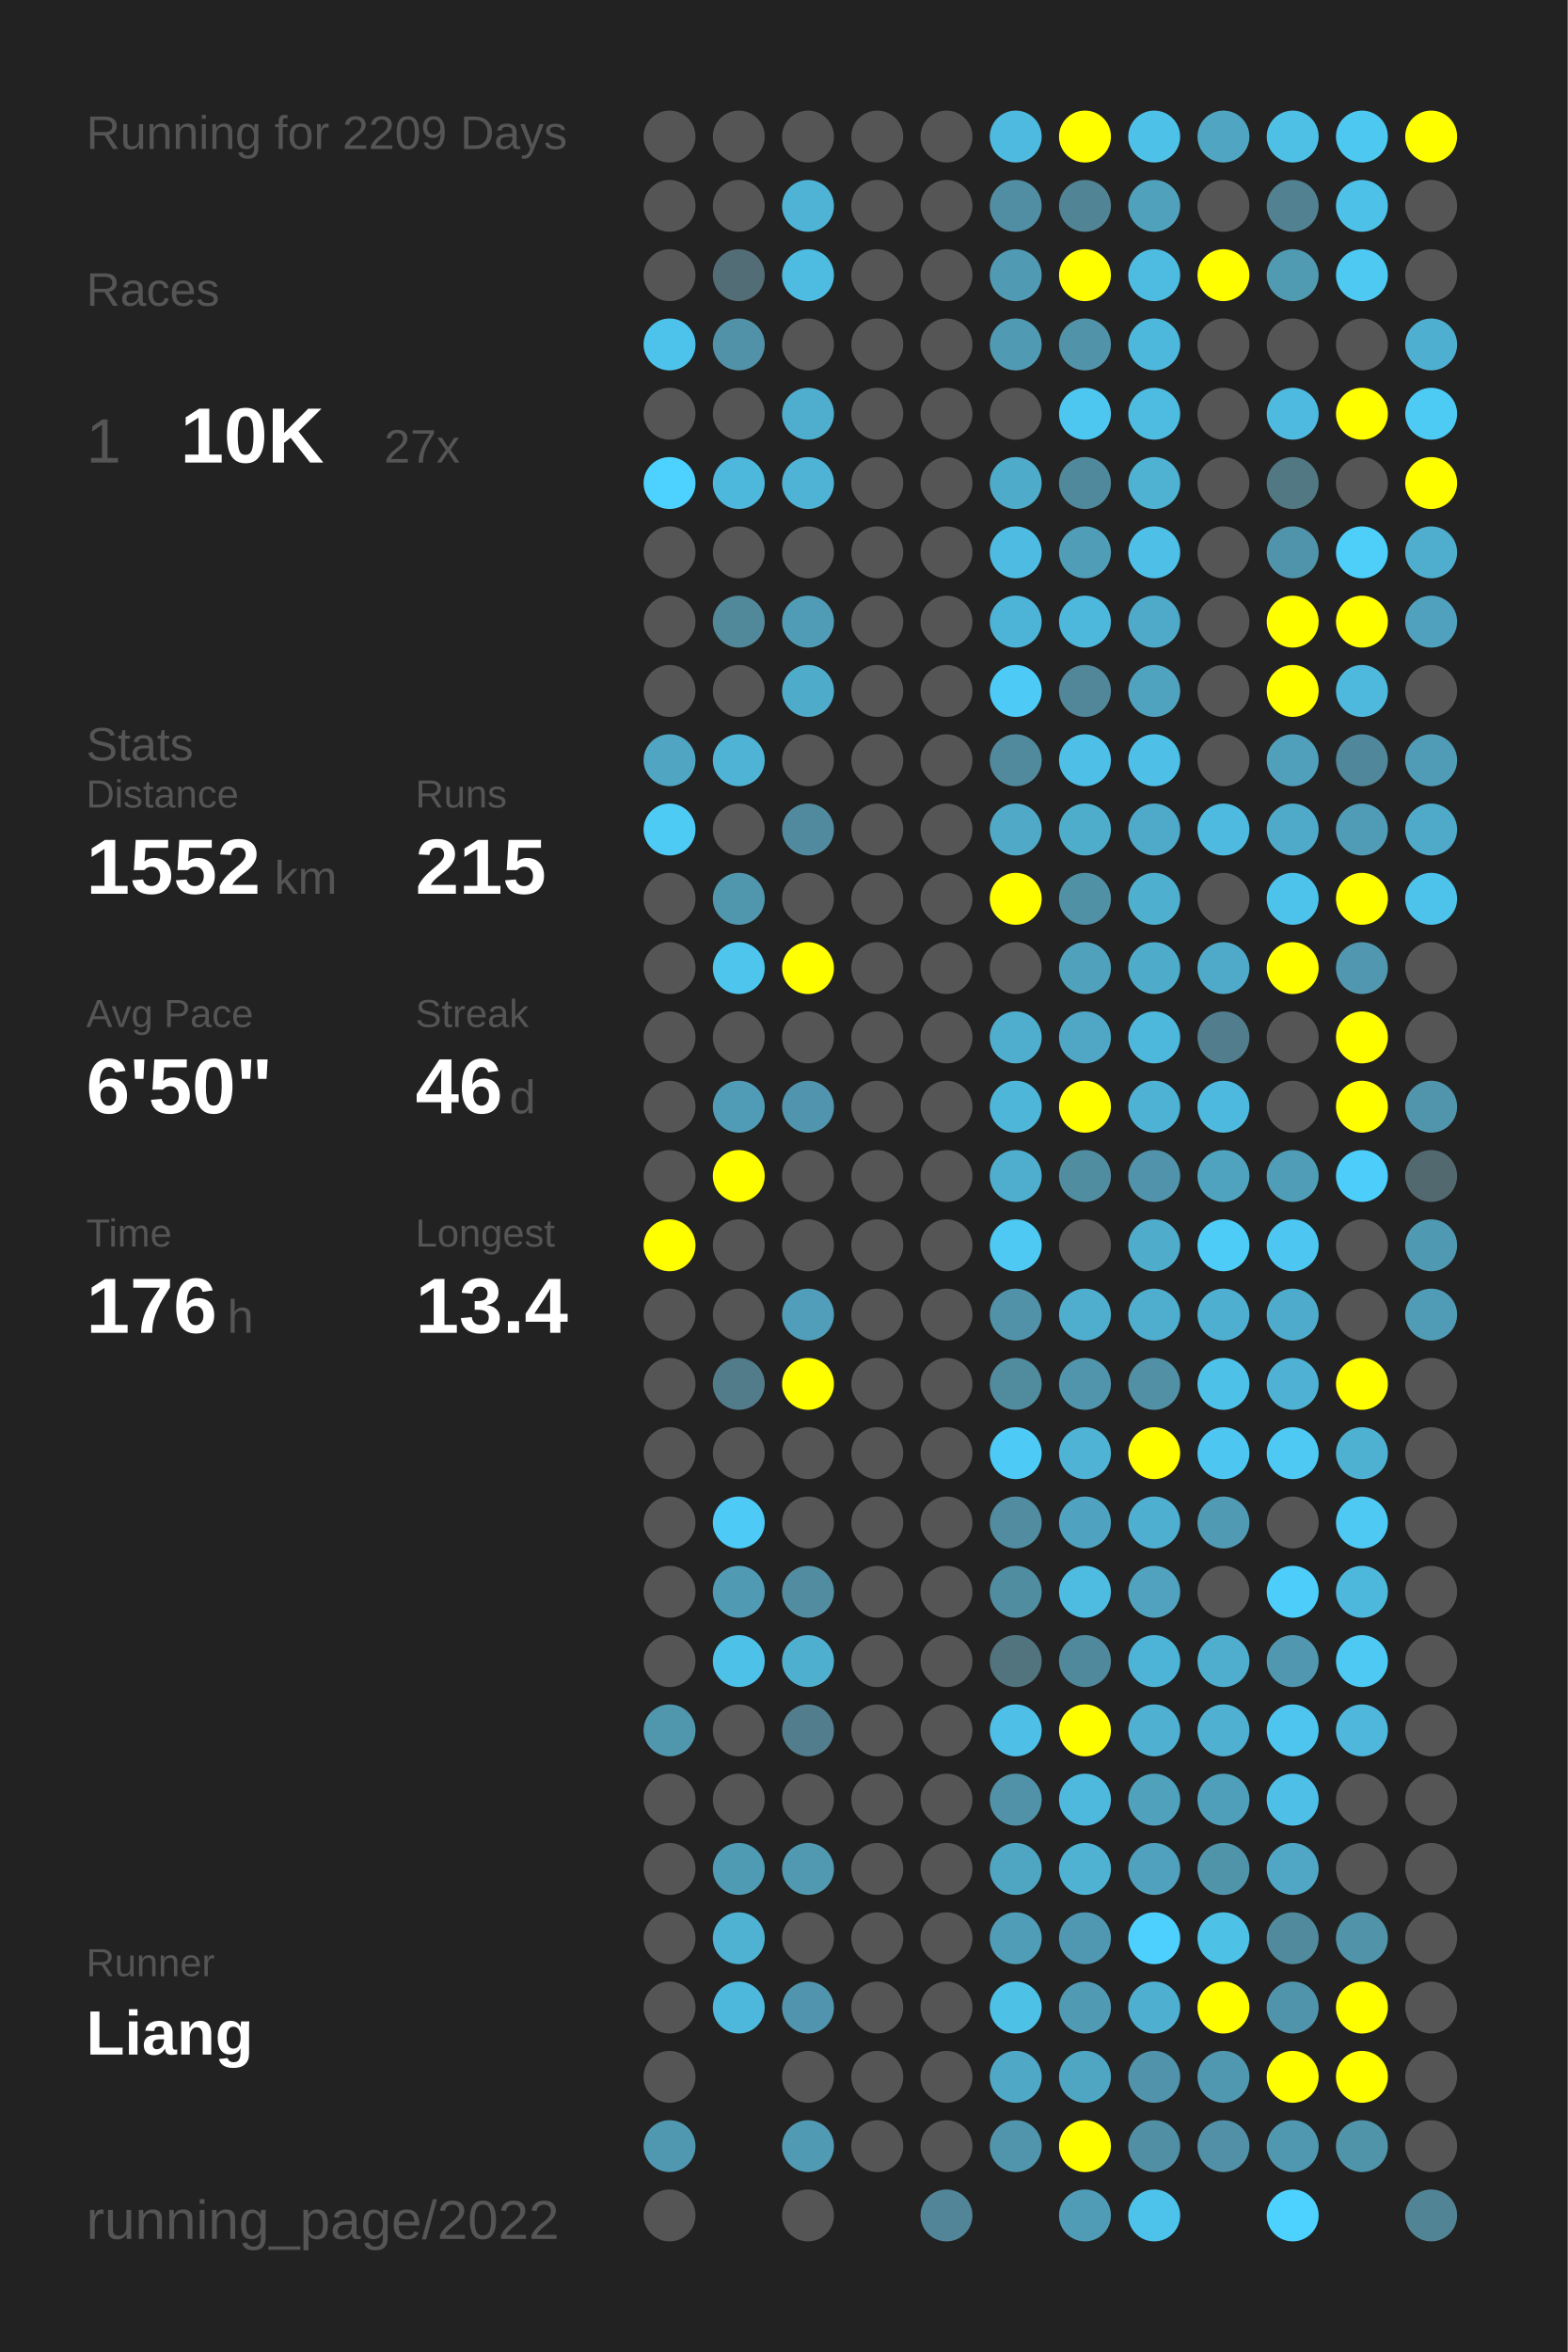
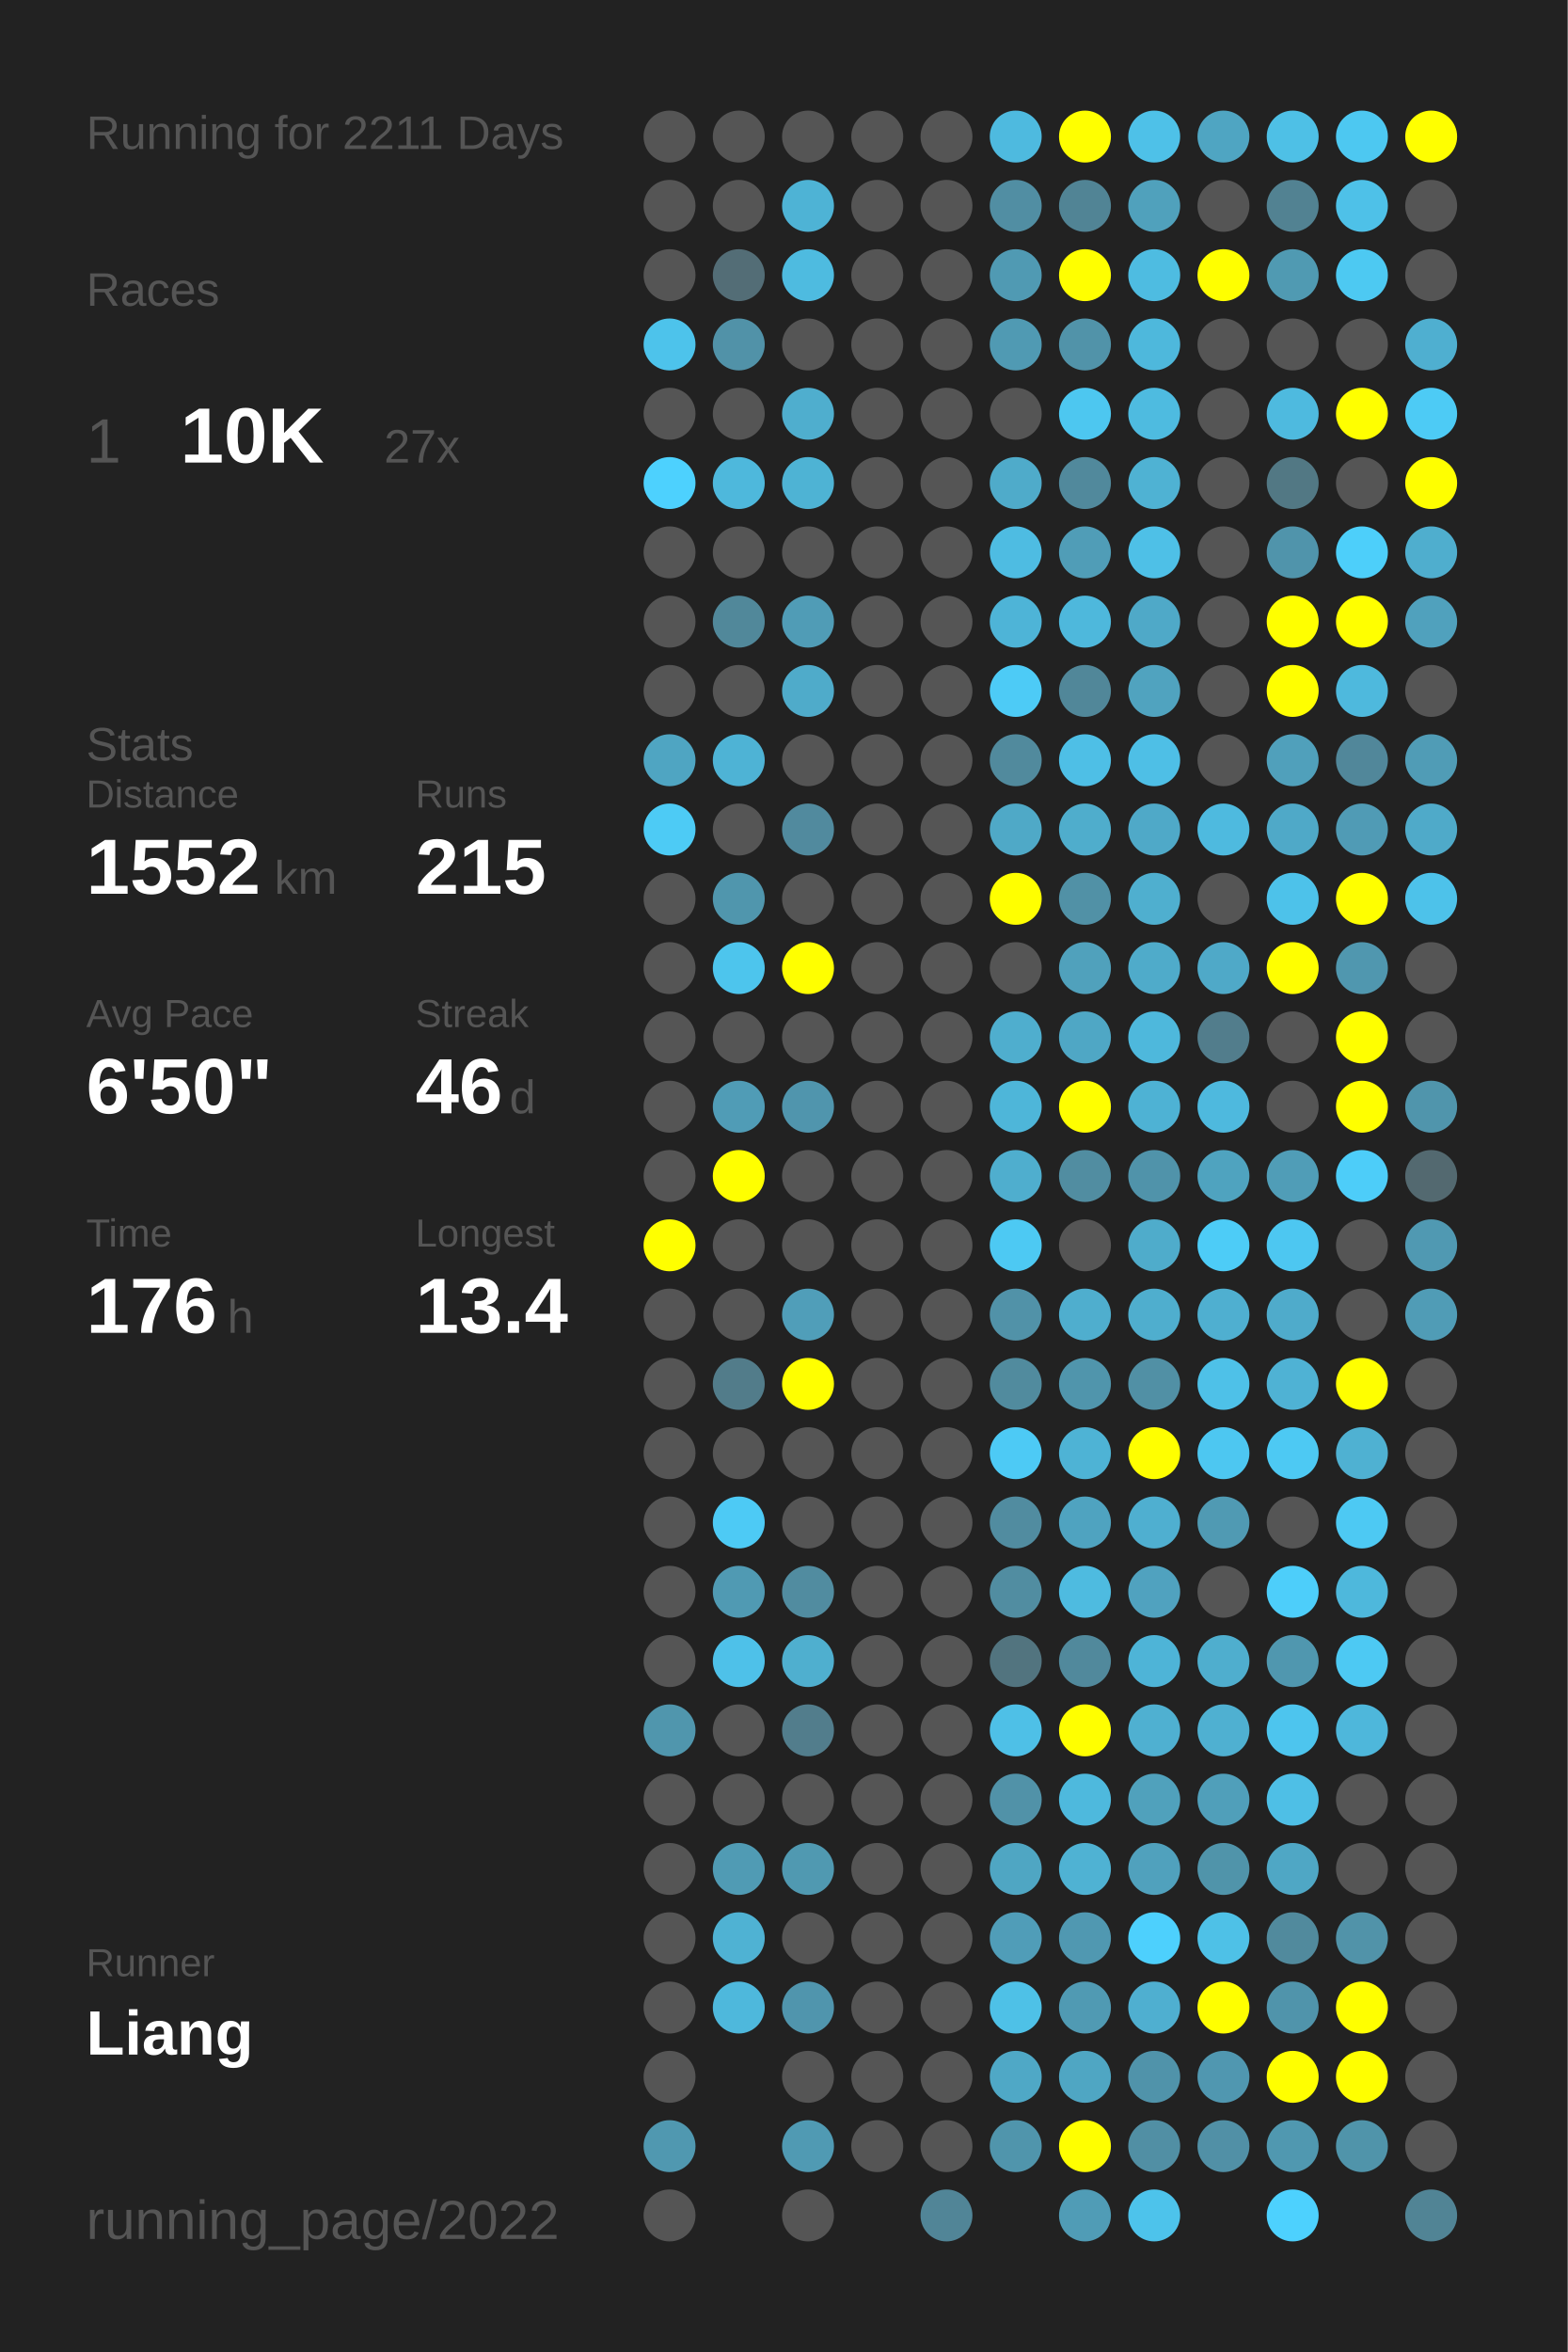
<svg xmlns="http://www.w3.org/2000/svg" baseProfile="full" height="300mm" version="1.1" viewBox="0,0,200,300" width="200mm">
  <defs />
  <rect fill="#222222" height="300" width="200" x="0" y="0" />
-   <text fill="#555555" style="font-size:6px; font-family:Arial;" x="11" y="19">Running for 2209 Days</text>
+   <text fill="#555555" style="font-size:6px; font-family:Arial;" x="11" y="19">Running for 2211 Days</text>
  <text fill="#555555" style="font-size:6px; font-family:Arial;" x="11" y="39">Races</text>
  <text fill="#555555" style="font-size:8px; font-family:Arial;" x="11" y="59">1</text>
  <text fill="#FFFFFF" style="font-size:10px; font-family:Arial; font-weight:bold;" x="23" y="59">10K</text>
  <text fill="#555555" style="font-size:6px; font-family:Arial;" x="49" y="59">27x</text>
  <text fill="#555555" style="font-size:6px; font-family:Arial;" x="11" y="97">Stats</text>
  <text fill="#555555" style="font-size:5px; font-family:Arial;" x="11" y="103">Distance</text>
  <text fill="#FFFFFF" style="font-size:10px; font-family:Arial; font-weight:bold;" x="11" y="114">1552</text>
  <text fill="#555555" style="font-size:6px; font-family:Arial;" x="35" y="114">km</text>
  <text fill="#555555" style="font-size:5px; font-family:Arial;" x="53" y="103">Runs</text>
  <text fill="#FFFFFF" style="font-size:10px; font-family:Arial; font-weight:bold;" x="53" y="114">215</text>
  <text fill="#555555" style="font-size:5px; font-family:Arial;" x="11" y="131">Avg Pace</text>
  <text fill="#FFFFFF" style="font-size:10px; font-family:Arial; font-weight:bold;" x="11" y="142">6'50"</text>
  <text fill="#555555" style="font-size:5px; font-family:Arial;" x="53" y="131">Streak</text>
  <text fill="#FFFFFF" style="font-size:10px; font-family:Arial; font-weight:bold;" x="53" y="142">46</text>
  <text fill="#555555" style="font-size:6px; font-family:Arial;" x="65" y="142">d</text>
  <text fill="#555555" style="font-size:5px; font-family:Arial;" x="11" y="159">Time</text>
  <text fill="#FFFFFF" style="font-size:10px; font-family:Arial; font-weight:bold;" x="11" y="170">176</text>
  <text fill="#555555" style="font-size:6px; font-family:Arial;" x="29" y="170">h</text>
  <text fill="#555555" style="font-size:5px; font-family:Arial;" x="53" y="159">Longest</text>
  <text fill="#FFFFFF" style="font-size:10px; font-family:Arial; font-weight:bold;" x="53" y="170">13.4</text>
  <text fill="#555555" style="font-size:5px; font-family:Arial;" x="11" y="252.065">Runner</text>
  <text fill="#FFFFFF" style="font-size:8px; font-family:Arial; font-weight:bold;" x="11" y="262.065">Liang</text>
  <text fill="#555555" style="font-size:7px; font-family:Arial;" x="11" y="285.581">running_page/2022</text>
  <circle cx="85.417" cy="17.419" fill="#555555" r="3.312" />
  <circle cx="85.417" cy="26.258" fill="#555555" r="3.312" />
  <circle cx="85.417" cy="35.097" fill="#555555" r="3.312" />
  <circle cx="85.417" cy="43.935" fill="#4dc3eb" r="3.312" />
  <circle cx="85.417" cy="52.774" fill="#555555" r="3.312" />
  <circle cx="85.417" cy="61.613" fill="#4dd1fe" r="3.312" />
  <circle cx="85.417" cy="70.452" fill="#555555" r="3.312" />
  <circle cx="85.417" cy="79.29" fill="#555555" r="3.312" />
  <circle cx="85.417" cy="88.129" fill="#555555" r="3.312" />
  <circle cx="85.417" cy="96.968" fill="#4fa5c2" r="3.312" />
  <circle cx="85.417" cy="105.806" fill="#4dcbf5" r="3.312" />
  <circle cx="85.417" cy="114.645" fill="#555555" r="3.312" />
  <circle cx="85.417" cy="123.484" fill="#555555" r="3.312" />
  <circle cx="85.417" cy="132.323" fill="#555555" r="3.312" />
  <circle cx="85.417" cy="141.161" fill="#555555" r="3.312" />
  <circle cx="85.417" cy="150" fill="#555555" r="3.312" />
  <circle cx="85.417" cy="158.839" fill="#FFFF00" r="3.312" />
  <circle cx="85.417" cy="167.677" fill="#555555" r="3.312" />
  <circle cx="85.417" cy="176.516" fill="#555555" r="3.312" />
  <circle cx="85.417" cy="185.355" fill="#555555" r="3.312" />
  <circle cx="85.417" cy="194.194" fill="#555555" r="3.312" />
  <circle cx="85.417" cy="203.032" fill="#555555" r="3.312" />
  <circle cx="85.417" cy="211.871" fill="#555555" r="3.312" />
  <circle cx="85.417" cy="220.71" fill="#5096ad" r="3.312" />
  <circle cx="85.417" cy="229.548" fill="#555555" r="3.312" />
  <circle cx="85.417" cy="238.387" fill="#555555" r="3.312" />
  <circle cx="85.417" cy="247.226" fill="#555555" r="3.312" />
  <circle cx="85.417" cy="256.065" fill="#555555" r="3.312" />
  <circle cx="85.417" cy="264.903" fill="#555555" r="3.312" />
  <circle cx="85.417" cy="273.742" fill="#5098b0" r="3.312" />
  <circle cx="85.417" cy="282.581" fill="#555555" r="3.312" />
  <circle cx="94.25" cy="17.419" fill="#555555" r="3.312" />
  <circle cx="94.25" cy="26.258" fill="#555555" r="3.312" />
  <circle cx="94.25" cy="35.097" fill="#536d76" r="3.312" />
  <circle cx="94.25" cy="43.935" fill="#5192a8" r="3.312" />
  <circle cx="94.25" cy="52.774" fill="#555555" r="3.312" />
  <circle cx="94.25" cy="61.613" fill="#4eb8dc" r="3.312" />
  <circle cx="94.25" cy="70.452" fill="#555555" r="3.312" />
  <circle cx="94.25" cy="79.29" fill="#51889a" r="3.312" />
  <circle cx="94.25" cy="88.129" fill="#555555" r="3.312" />
  <circle cx="94.25" cy="96.968" fill="#4eb3d5" r="3.312" />
  <circle cx="94.25" cy="105.806" fill="#555555" r="3.312" />
  <circle cx="94.25" cy="114.645" fill="#5096ad" r="3.312" />
  <circle cx="94.25" cy="123.484" fill="#4dc5ed" r="3.312" />
  <circle cx="94.25" cy="132.323" fill="#555555" r="3.312" />
  <circle cx="94.25" cy="141.161" fill="#509cb6" r="3.312" />
  <circle cx="94.25" cy="150" fill="#FFFF00" r="3.312" />
  <circle cx="94.25" cy="158.839" fill="#555555" r="3.312" />
  <circle cx="94.25" cy="167.677" fill="#555555" r="3.312" />
  <circle cx="94.25" cy="176.516" fill="#527c8a" r="3.312" />
  <circle cx="94.25" cy="185.355" fill="#555555" r="3.312" />
  <circle cx="94.25" cy="194.194" fill="#4dcaf5" r="3.312" />
  <circle cx="94.25" cy="203.032" fill="#509ab3" r="3.312" />
  <circle cx="94.25" cy="211.871" fill="#4ec1e9" r="3.312" />
  <circle cx="94.25" cy="220.71" fill="#555555" r="3.312" />
  <circle cx="94.25" cy="229.548" fill="#555555" r="3.312" />
  <circle cx="94.25" cy="238.387" fill="#509bb4" r="3.312" />
  <circle cx="94.25" cy="247.226" fill="#4fb2d3" r="3.312" />
  <circle cx="94.25" cy="256.065" fill="#4eb8dc" r="3.312" />
  <circle cx="103.083" cy="17.419" fill="#555555" r="3.312" />
  <circle cx="103.083" cy="26.258" fill="#4eb3d5" r="3.312" />
  <circle cx="103.083" cy="35.097" fill="#4ebbe0" r="3.312" />
  <circle cx="103.083" cy="43.935" fill="#555555" r="3.312" />
  <circle cx="103.083" cy="52.774" fill="#4faece" r="3.312" />
  <circle cx="103.083" cy="61.613" fill="#4eb3d4" r="3.312" />
  <circle cx="103.083" cy="70.452" fill="#555555" r="3.312" />
  <circle cx="103.083" cy="79.29" fill="#509cb6" r="3.312" />
  <circle cx="103.083" cy="88.129" fill="#4fabca" r="3.312" />
  <circle cx="103.083" cy="96.968" fill="#555555" r="3.312" />
  <circle cx="103.083" cy="105.806" fill="#518a9e" r="3.312" />
  <circle cx="103.083" cy="114.645" fill="#555555" r="3.312" />
  <circle cx="103.083" cy="123.484" fill="#FFFF00" r="3.312" />
  <circle cx="103.083" cy="132.323" fill="#555555" r="3.312" />
  <circle cx="103.083" cy="141.161" fill="#5095ad" r="3.312" />
  <circle cx="103.083" cy="150" fill="#555555" r="3.312" />
  <circle cx="103.083" cy="158.839" fill="#555555" r="3.312" />
  <circle cx="103.083" cy="167.677" fill="#509eb9" r="3.312" />
  <circle cx="103.083" cy="176.516" fill="#FFFF00" r="3.312" />
  <circle cx="103.083" cy="185.355" fill="#555555" r="3.312" />
  <circle cx="103.083" cy="194.194" fill="#555555" r="3.312" />
  <circle cx="103.083" cy="203.032" fill="#518ca0" r="3.312" />
  <circle cx="103.083" cy="211.871" fill="#4fafcf" r="3.312" />
  <circle cx="103.083" cy="220.71" fill="#527d8c" r="3.312" />
  <circle cx="103.083" cy="229.548" fill="#555555" r="3.312" />
  <circle cx="103.083" cy="238.387" fill="#5099b1" r="3.312" />
  <circle cx="103.083" cy="247.226" fill="#555555" r="3.312" />
  <circle cx="103.083" cy="256.065" fill="#5095ad" r="3.312" />
  <circle cx="103.083" cy="264.903" fill="#555555" r="3.312" />
  <circle cx="103.083" cy="273.742" fill="#509ab3" r="3.312" />
  <circle cx="103.083" cy="282.581" fill="#555555" r="3.312" />
  <circle cx="111.917" cy="17.419" fill="#555555" r="3.312" />
  <circle cx="111.917" cy="26.258" fill="#555555" r="3.312" />
  <circle cx="111.917" cy="35.097" fill="#555555" r="3.312" />
  <circle cx="111.917" cy="43.935" fill="#555555" r="3.312" />
  <circle cx="111.917" cy="52.774" fill="#555555" r="3.312" />
  <circle cx="111.917" cy="61.613" fill="#555555" r="3.312" />
  <circle cx="111.917" cy="70.452" fill="#555555" r="3.312" />
  <circle cx="111.917" cy="79.29" fill="#555555" r="3.312" />
  <circle cx="111.917" cy="88.129" fill="#555555" r="3.312" />
  <circle cx="111.917" cy="96.968" fill="#555555" r="3.312" />
  <circle cx="111.917" cy="105.806" fill="#555555" r="3.312" />
  <circle cx="111.917" cy="114.645" fill="#555555" r="3.312" />
  <circle cx="111.917" cy="123.484" fill="#555555" r="3.312" />
  <circle cx="111.917" cy="132.323" fill="#555555" r="3.312" />
  <circle cx="111.917" cy="141.161" fill="#555555" r="3.312" />
  <circle cx="111.917" cy="150" fill="#555555" r="3.312" />
  <circle cx="111.917" cy="158.839" fill="#555555" r="3.312" />
  <circle cx="111.917" cy="167.677" fill="#555555" r="3.312" />
  <circle cx="111.917" cy="176.516" fill="#555555" r="3.312" />
  <circle cx="111.917" cy="185.355" fill="#555555" r="3.312" />
  <circle cx="111.917" cy="194.194" fill="#555555" r="3.312" />
  <circle cx="111.917" cy="203.032" fill="#555555" r="3.312" />
  <circle cx="111.917" cy="211.871" fill="#555555" r="3.312" />
  <circle cx="111.917" cy="220.71" fill="#555555" r="3.312" />
  <circle cx="111.917" cy="229.548" fill="#555555" r="3.312" />
  <circle cx="111.917" cy="238.387" fill="#555555" r="3.312" />
  <circle cx="111.917" cy="247.226" fill="#555555" r="3.312" />
  <circle cx="111.917" cy="256.065" fill="#555555" r="3.312" />
  <circle cx="111.917" cy="264.903" fill="#555555" r="3.312" />
  <circle cx="111.917" cy="273.742" fill="#555555" r="3.312" />
  <circle cx="120.75" cy="17.419" fill="#555555" r="3.312" />
  <circle cx="120.75" cy="26.258" fill="#555555" r="3.312" />
  <circle cx="120.75" cy="35.097" fill="#555555" r="3.312" />
  <circle cx="120.75" cy="43.935" fill="#555555" r="3.312" />
  <circle cx="120.75" cy="52.774" fill="#555555" r="3.312" />
  <circle cx="120.75" cy="61.613" fill="#555555" r="3.312" />
  <circle cx="120.75" cy="70.452" fill="#555555" r="3.312" />
  <circle cx="120.75" cy="79.29" fill="#555555" r="3.312" />
  <circle cx="120.75" cy="88.129" fill="#555555" r="3.312" />
  <circle cx="120.75" cy="96.968" fill="#555555" r="3.312" />
  <circle cx="120.75" cy="105.806" fill="#555555" r="3.312" />
  <circle cx="120.75" cy="114.645" fill="#555555" r="3.312" />
  <circle cx="120.75" cy="123.484" fill="#555555" r="3.312" />
  <circle cx="120.75" cy="132.323" fill="#555555" r="3.312" />
  <circle cx="120.75" cy="141.161" fill="#555555" r="3.312" />
  <circle cx="120.75" cy="150" fill="#555555" r="3.312" />
  <circle cx="120.75" cy="158.839" fill="#555555" r="3.312" />
  <circle cx="120.75" cy="167.677" fill="#555555" r="3.312" />
  <circle cx="120.75" cy="176.516" fill="#555555" r="3.312" />
  <circle cx="120.75" cy="185.355" fill="#555555" r="3.312" />
  <circle cx="120.75" cy="194.194" fill="#555555" r="3.312" />
  <circle cx="120.75" cy="203.032" fill="#555555" r="3.312" />
  <circle cx="120.75" cy="211.871" fill="#555555" r="3.312" />
  <circle cx="120.75" cy="220.71" fill="#555555" r="3.312" />
  <circle cx="120.75" cy="229.548" fill="#555555" r="3.312" />
  <circle cx="120.75" cy="238.387" fill="#555555" r="3.312" />
  <circle cx="120.75" cy="247.226" fill="#555555" r="3.312" />
  <circle cx="120.75" cy="256.065" fill="#555555" r="3.312" />
  <circle cx="120.75" cy="264.903" fill="#555555" r="3.312" />
  <circle cx="120.75" cy="273.742" fill="#555555" r="3.312" />
  <circle cx="120.75" cy="282.581" fill="#518597" r="3.312" />
  <circle cx="129.583" cy="17.419" fill="#4ebadf" r="3.312" />
  <circle cx="129.583" cy="26.258" fill="#518ea3" r="3.312" />
  <circle cx="129.583" cy="35.097" fill="#509ab3" r="3.312" />
  <circle cx="129.583" cy="43.935" fill="#509ab3" r="3.312" />
  <circle cx="129.583" cy="52.774" fill="#555555" r="3.312" />
  <circle cx="129.583" cy="61.613" fill="#4fabca" r="3.312" />
  <circle cx="129.583" cy="70.452" fill="#4ebce2" r="3.312" />
  <circle cx="129.583" cy="79.29" fill="#4eb4d7" r="3.312" />
  <circle cx="129.583" cy="88.129" fill="#4dcbf6" r="3.312" />
  <circle cx="129.583" cy="96.968" fill="#518a9d" r="3.312" />
  <circle cx="129.583" cy="105.806" fill="#4fa9c7" r="3.312" />
  <circle cx="129.583" cy="114.645" fill="#FFFF00" r="3.312" />
  <circle cx="129.583" cy="123.484" fill="#555555" r="3.312" />
  <circle cx="129.583" cy="132.323" fill="#4faece" r="3.312" />
  <circle cx="129.583" cy="141.161" fill="#4eb6d9" r="3.312" />
  <circle cx="129.583" cy="150" fill="#4faece" r="3.312" />
  <circle cx="129.583" cy="158.839" fill="#4dc9f3" r="3.312" />
  <circle cx="129.583" cy="167.677" fill="#5192a8" r="3.312" />
  <circle cx="129.583" cy="176.516" fill="#518b9e" r="3.312" />
  <circle cx="129.583" cy="185.355" fill="#4dcaf5" r="3.312" />
  <circle cx="129.583" cy="194.194" fill="#518ca0" r="3.312" />
  <circle cx="129.583" cy="203.032" fill="#518da1" r="3.312" />
  <circle cx="129.583" cy="211.871" fill="#52747f" r="3.312" />
  <circle cx="129.583" cy="220.71" fill="#4ec0e7" r="3.312" />
  <circle cx="129.583" cy="229.548" fill="#5192a8" r="3.312" />
  <circle cx="129.583" cy="238.387" fill="#4fa6c3" r="3.312" />
  <circle cx="129.583" cy="247.226" fill="#509db8" r="3.312" />
  <circle cx="129.583" cy="256.065" fill="#4ec1e7" r="3.312" />
  <circle cx="129.583" cy="264.903" fill="#4fa8c6" r="3.312" />
  <circle cx="129.583" cy="273.742" fill="#5095ac" r="3.312" />
  <circle cx="138.417" cy="17.419" fill="#FFFF00" r="3.312" />
  <circle cx="138.417" cy="26.258" fill="#518495" r="3.312" />
  <circle cx="138.417" cy="35.097" fill="#FFFF00" r="3.312" />
  <circle cx="138.417" cy="43.935" fill="#5193a9" r="3.312" />
  <circle cx="138.417" cy="52.774" fill="#4dc7f0" r="3.312" />
  <circle cx="138.417" cy="61.613" fill="#51899c" r="3.312" />
  <circle cx="138.417" cy="70.452" fill="#509db7" r="3.312" />
  <circle cx="138.417" cy="79.29" fill="#4eb8dc" r="3.312" />
  <circle cx="138.417" cy="88.129" fill="#518799" r="3.312" />
  <circle cx="138.417" cy="96.968" fill="#4ebfe6" r="3.312" />
  <circle cx="138.417" cy="105.806" fill="#4fadcc" r="3.312" />
  <circle cx="138.417" cy="114.645" fill="#5191a6" r="3.312" />
  <circle cx="138.417" cy="123.484" fill="#50a1bc" r="3.312" />
  <circle cx="138.417" cy="132.323" fill="#4fa7c5" r="3.312" />
  <circle cx="138.417" cy="141.161" fill="#FFFF00" r="3.312" />
  <circle cx="138.417" cy="150" fill="#518da1" r="3.312" />
  <circle cx="138.417" cy="158.839" fill="#555555" r="3.312" />
  <circle cx="138.417" cy="167.677" fill="#4faece" r="3.312" />
  <circle cx="138.417" cy="176.516" fill="#5095ac" r="3.312" />
  <circle cx="138.417" cy="185.355" fill="#4eb3d5" r="3.312" />
  <circle cx="138.417" cy="194.194" fill="#4fa3c0" r="3.312" />
  <circle cx="138.417" cy="203.032" fill="#4ebbe0" r="3.312" />
  <circle cx="138.417" cy="211.871" fill="#51899c" r="3.312" />
  <circle cx="138.417" cy="220.71" fill="#FFFF00" r="3.312" />
  <circle cx="138.417" cy="229.548" fill="#4eb9dd" r="3.312" />
  <circle cx="138.417" cy="238.387" fill="#4fb2d3" r="3.312" />
  <circle cx="138.417" cy="247.226" fill="#5098b1" r="3.312" />
  <circle cx="138.417" cy="256.065" fill="#509ab3" r="3.312" />
  <circle cx="138.417" cy="264.903" fill="#4fa6c3" r="3.312" />
  <circle cx="138.417" cy="273.742" fill="#FFFF00" r="3.312" />
  <circle cx="138.417" cy="282.581" fill="#509cb6" r="3.312" />
  <circle cx="147.25" cy="17.419" fill="#4ec1e8" r="3.312" />
  <circle cx="147.25" cy="26.258" fill="#50a1bc" r="3.312" />
  <circle cx="147.25" cy="35.097" fill="#4ebce1" r="3.312" />
  <circle cx="147.25" cy="43.935" fill="#4eb8dc" r="3.312" />
  <circle cx="147.25" cy="52.774" fill="#4ebbe0" r="3.312" />
  <circle cx="147.25" cy="61.613" fill="#4fb2d3" r="3.312" />
  <circle cx="147.25" cy="70.452" fill="#4ec0e7" r="3.312" />
  <circle cx="147.25" cy="79.29" fill="#4fa9c8" r="3.312" />
  <circle cx="147.25" cy="88.129" fill="#50a3bf" r="3.312" />
  <circle cx="147.25" cy="96.968" fill="#4ebfe6" r="3.312" />
  <circle cx="147.25" cy="105.806" fill="#4fa9c8" r="3.312" />
  <circle cx="147.25" cy="114.645" fill="#4fafcf" r="3.312" />
  <circle cx="147.25" cy="123.484" fill="#4fabca" r="3.312" />
  <circle cx="147.25" cy="132.323" fill="#4eb8dc" r="3.312" />
  <circle cx="147.25" cy="141.161" fill="#4eb2d4" r="3.312" />
  <circle cx="147.25" cy="150" fill="#5093aa" r="3.312" />
  <circle cx="147.25" cy="158.839" fill="#4faccb" r="3.312" />
  <circle cx="147.25" cy="167.677" fill="#4faece" r="3.312" />
  <circle cx="147.25" cy="176.516" fill="#5190a5" r="3.312" />
  <circle cx="147.25" cy="185.355" fill="#FFFF00" r="3.312" />
  <circle cx="147.25" cy="194.194" fill="#4fafd0" r="3.312" />
  <circle cx="147.25" cy="203.032" fill="#50a2bf" r="3.312" />
  <circle cx="147.25" cy="211.871" fill="#4eb4d7" r="3.312" />
  <circle cx="147.25" cy="220.71" fill="#4fb0d1" r="3.312" />
  <circle cx="147.25" cy="229.548" fill="#50a1bc" r="3.312" />
  <circle cx="147.25" cy="238.387" fill="#50a1bd" r="3.312" />
  <circle cx="147.25" cy="247.226" fill="#4dd0fd" r="3.312" />
  <circle cx="147.25" cy="256.065" fill="#4fafd0" r="3.312" />
  <circle cx="147.25" cy="264.903" fill="#5093aa" r="3.312" />
  <circle cx="147.25" cy="273.742" fill="#518fa4" r="3.312" />
  <circle cx="147.25" cy="282.581" fill="#4dc3eb" r="3.312" />
  <circle cx="156.083" cy="17.419" fill="#4fa5c2" r="3.312" />
  <circle cx="156.083" cy="26.258" fill="#555555" r="3.312" />
  <circle cx="156.083" cy="35.097" fill="#FFFF00" r="3.312" />
  <circle cx="156.083" cy="43.935" fill="#555555" r="3.312" />
  <circle cx="156.083" cy="52.774" fill="#555555" r="3.312" />
  <circle cx="156.083" cy="61.613" fill="#555555" r="3.312" />
  <circle cx="156.083" cy="70.452" fill="#555555" r="3.312" />
  <circle cx="156.083" cy="79.29" fill="#555555" r="3.312" />
  <circle cx="156.083" cy="88.129" fill="#555555" r="3.312" />
  <circle cx="156.083" cy="96.968" fill="#555555" r="3.312" />
  <circle cx="156.083" cy="105.806" fill="#4ebadf" r="3.312" />
  <circle cx="156.083" cy="114.645" fill="#555555" r="3.312" />
  <circle cx="156.083" cy="123.484" fill="#4fa9c8" r="3.312" />
  <circle cx="156.083" cy="132.323" fill="#527d8c" r="3.312" />
  <circle cx="156.083" cy="141.161" fill="#4eb9de" r="3.312" />
  <circle cx="156.083" cy="150" fill="#4fa3bf" r="3.312" />
  <circle cx="156.083" cy="158.839" fill="#4dccf7" r="3.312" />
  <circle cx="156.083" cy="167.677" fill="#4fafd0" r="3.312" />
  <circle cx="156.083" cy="176.516" fill="#4ec1e8" r="3.312" />
  <circle cx="156.083" cy="185.355" fill="#4dc7f1" r="3.312" />
  <circle cx="156.083" cy="194.194" fill="#509ab3" r="3.312" />
  <circle cx="156.083" cy="203.032" fill="#555555" r="3.312" />
  <circle cx="156.083" cy="211.871" fill="#4faece" r="3.312" />
  <circle cx="156.083" cy="220.71" fill="#4fb0d1" r="3.312" />
  <circle cx="156.083" cy="229.548" fill="#509fba" r="3.312" />
  <circle cx="156.083" cy="238.387" fill="#5094aa" r="3.312" />
  <circle cx="156.083" cy="247.226" fill="#4ec1e7" r="3.312" />
  <circle cx="156.083" cy="256.065" fill="#FFFF00" r="3.312" />
  <circle cx="156.083" cy="264.903" fill="#5097b0" r="3.312" />
  <circle cx="156.083" cy="273.742" fill="#5190a6" r="3.312" />
  <circle cx="164.917" cy="17.419" fill="#4ec0e6" r="3.312" />
  <circle cx="164.917" cy="26.258" fill="#528292" r="3.312" />
  <circle cx="164.917" cy="35.097" fill="#509ab2" r="3.312" />
  <circle cx="164.917" cy="43.935" fill="#555555" r="3.312" />
  <circle cx="164.917" cy="52.774" fill="#4ebadf" r="3.312" />
  <circle cx="164.917" cy="61.613" fill="#527884" r="3.312" />
  <circle cx="164.917" cy="70.452" fill="#5094ab" r="3.312" />
  <circle cx="164.917" cy="79.29" fill="#FFFF00" r="3.312" />
  <circle cx="164.917" cy="88.129" fill="#FFFF00" r="3.312" />
  <circle cx="164.917" cy="96.968" fill="#50a0bb" r="3.312" />
  <circle cx="164.917" cy="105.806" fill="#4fa9c8" r="3.312" />
  <circle cx="164.917" cy="114.645" fill="#4dc2ea" r="3.312" />
  <circle cx="164.917" cy="123.484" fill="#FFFF00" r="3.312" />
  <circle cx="164.917" cy="132.323" fill="#555555" r="3.312" />
  <circle cx="164.917" cy="141.161" fill="#555555" r="3.312" />
  <circle cx="164.917" cy="150" fill="#509db7" r="3.312" />
  <circle cx="164.917" cy="158.839" fill="#4dc7f1" r="3.312" />
  <circle cx="164.917" cy="167.677" fill="#4fabcb" r="3.312" />
  <circle cx="164.917" cy="176.516" fill="#4fb2d4" r="3.312" />
  <circle cx="164.917" cy="185.355" fill="#4dc9f3" r="3.312" />
  <circle cx="164.917" cy="194.194" fill="#555555" r="3.312" />
  <circle cx="164.917" cy="203.032" fill="#4dcefa" r="3.312" />
  <circle cx="164.917" cy="211.871" fill="#5097af" r="3.312" />
  <circle cx="164.917" cy="220.71" fill="#4dc5ee" r="3.312" />
  <circle cx="164.917" cy="229.548" fill="#4ebfe6" r="3.312" />
  <circle cx="164.917" cy="238.387" fill="#4fa7c5" r="3.312" />
  <circle cx="164.917" cy="247.226" fill="#518a9d" r="3.312" />
  <circle cx="164.917" cy="256.065" fill="#5094ab" r="3.312" />
  <circle cx="164.917" cy="264.903" fill="#FFFF00" r="3.312" />
  <circle cx="164.917" cy="273.742" fill="#5098b0" r="3.312" />
  <circle cx="164.917" cy="282.581" fill="#4dd1fe" r="3.312" />
  <circle cx="173.75" cy="17.419" fill="#4dc8f1" r="3.312" />
  <circle cx="173.75" cy="26.258" fill="#4ec1e8" r="3.312" />
  <circle cx="173.75" cy="35.097" fill="#4dc9f2" r="3.312" />
  <circle cx="173.75" cy="43.935" fill="#555555" r="3.312" />
  <circle cx="173.75" cy="52.774" fill="#FFFF00" r="3.312" />
  <circle cx="173.75" cy="61.613" fill="#555555" r="3.312" />
  <circle cx="173.75" cy="70.452" fill="#4dcffa" r="3.312" />
  <circle cx="173.75" cy="79.29" fill="#FFFF00" r="3.312" />
  <circle cx="173.75" cy="88.129" fill="#4eb9dd" r="3.312" />
  <circle cx="173.75" cy="96.968" fill="#51879a" r="3.312" />
  <circle cx="173.75" cy="105.806" fill="#509bb5" r="3.312" />
  <circle cx="173.75" cy="114.645" fill="#FFFF00" r="3.312" />
  <circle cx="173.75" cy="123.484" fill="#5097af" r="3.312" />
  <circle cx="173.75" cy="132.323" fill="#FFFF00" r="3.312" />
  <circle cx="173.75" cy="141.161" fill="#FFFF00" r="3.312" />
  <circle cx="173.75" cy="150" fill="#4dcdf9" r="3.312" />
  <circle cx="173.75" cy="158.839" fill="#555555" r="3.312" />
  <circle cx="173.75" cy="167.677" fill="#555555" r="3.312" />
  <circle cx="173.75" cy="176.516" fill="#FFFF00" r="3.312" />
  <circle cx="173.75" cy="185.355" fill="#4fb1d2" r="3.312" />
  <circle cx="173.75" cy="194.194" fill="#4dc9f3" r="3.312" />
  <circle cx="173.75" cy="203.032" fill="#4eb8dc" r="3.312" />
  <circle cx="173.75" cy="211.871" fill="#4dc9f3" r="3.312" />
  <circle cx="173.75" cy="220.71" fill="#4eb7db" r="3.312" />
  <circle cx="173.75" cy="229.548" fill="#555555" r="3.312" />
  <circle cx="173.75" cy="238.387" fill="#555555" r="3.312" />
  <circle cx="173.75" cy="247.226" fill="#5193a9" r="3.312" />
  <circle cx="173.75" cy="256.065" fill="#FFFF00" r="3.312" />
  <circle cx="173.75" cy="264.903" fill="#FFFF00" r="3.312" />
  <circle cx="173.75" cy="273.742" fill="#5094aa" r="3.312" />
  <circle cx="182.583" cy="17.419" fill="#FFFF00" r="3.312" />
  <circle cx="182.583" cy="26.258" fill="#555555" r="3.312" />
  <circle cx="182.583" cy="35.097" fill="#555555" r="3.312" />
  <circle cx="182.583" cy="43.935" fill="#4fafd0" r="3.312" />
  <circle cx="182.583" cy="52.774" fill="#4dcbf5" r="3.312" />
  <circle cx="182.583" cy="61.613" fill="#FFFF00" r="3.312" />
  <circle cx="182.583" cy="70.452" fill="#4faece" r="3.312" />
  <circle cx="182.583" cy="79.29" fill="#50a1bd" r="3.312" />
  <circle cx="182.583" cy="88.129" fill="#555555" r="3.312" />
  <circle cx="182.583" cy="96.968" fill="#509cb6" r="3.312" />
  <circle cx="182.583" cy="105.806" fill="#4faac9" r="3.312" />
  <circle cx="182.583" cy="114.645" fill="#4dc2ea" r="3.312" />
  <circle cx="182.583" cy="123.484" fill="#555555" r="3.312" />
  <circle cx="182.583" cy="132.323" fill="#555555" r="3.312" />
  <circle cx="182.583" cy="141.161" fill="#5095ac" r="3.312" />
  <circle cx="182.583" cy="150" fill="#536970" r="3.312" />
  <circle cx="182.583" cy="158.839" fill="#5099b2" r="3.312" />
  <circle cx="182.583" cy="167.677" fill="#509cb6" r="3.312" />
  <circle cx="182.583" cy="176.516" fill="#555555" r="3.312" />
  <circle cx="182.583" cy="185.355" fill="#555555" r="3.312" />
  <circle cx="182.583" cy="194.194" fill="#555555" r="3.312" />
  <circle cx="182.583" cy="203.032" fill="#555555" r="3.312" />
  <circle cx="182.583" cy="211.871" fill="#555555" r="3.312" />
  <circle cx="182.583" cy="220.71" fill="#555555" r="3.312" />
  <circle cx="182.583" cy="229.548" fill="#555555" r="3.312" />
  <circle cx="182.583" cy="238.387" fill="#555555" r="3.312" />
  <circle cx="182.583" cy="247.226" fill="#555555" r="3.312" />
  <circle cx="182.583" cy="256.065" fill="#555555" r="3.312" />
  <circle cx="182.583" cy="264.903" fill="#555555" r="3.312" />
  <circle cx="182.583" cy="273.742" fill="#555555" r="3.312" />
  <circle cx="182.583" cy="282.581" fill="#518495" r="3.312" />
</svg>
